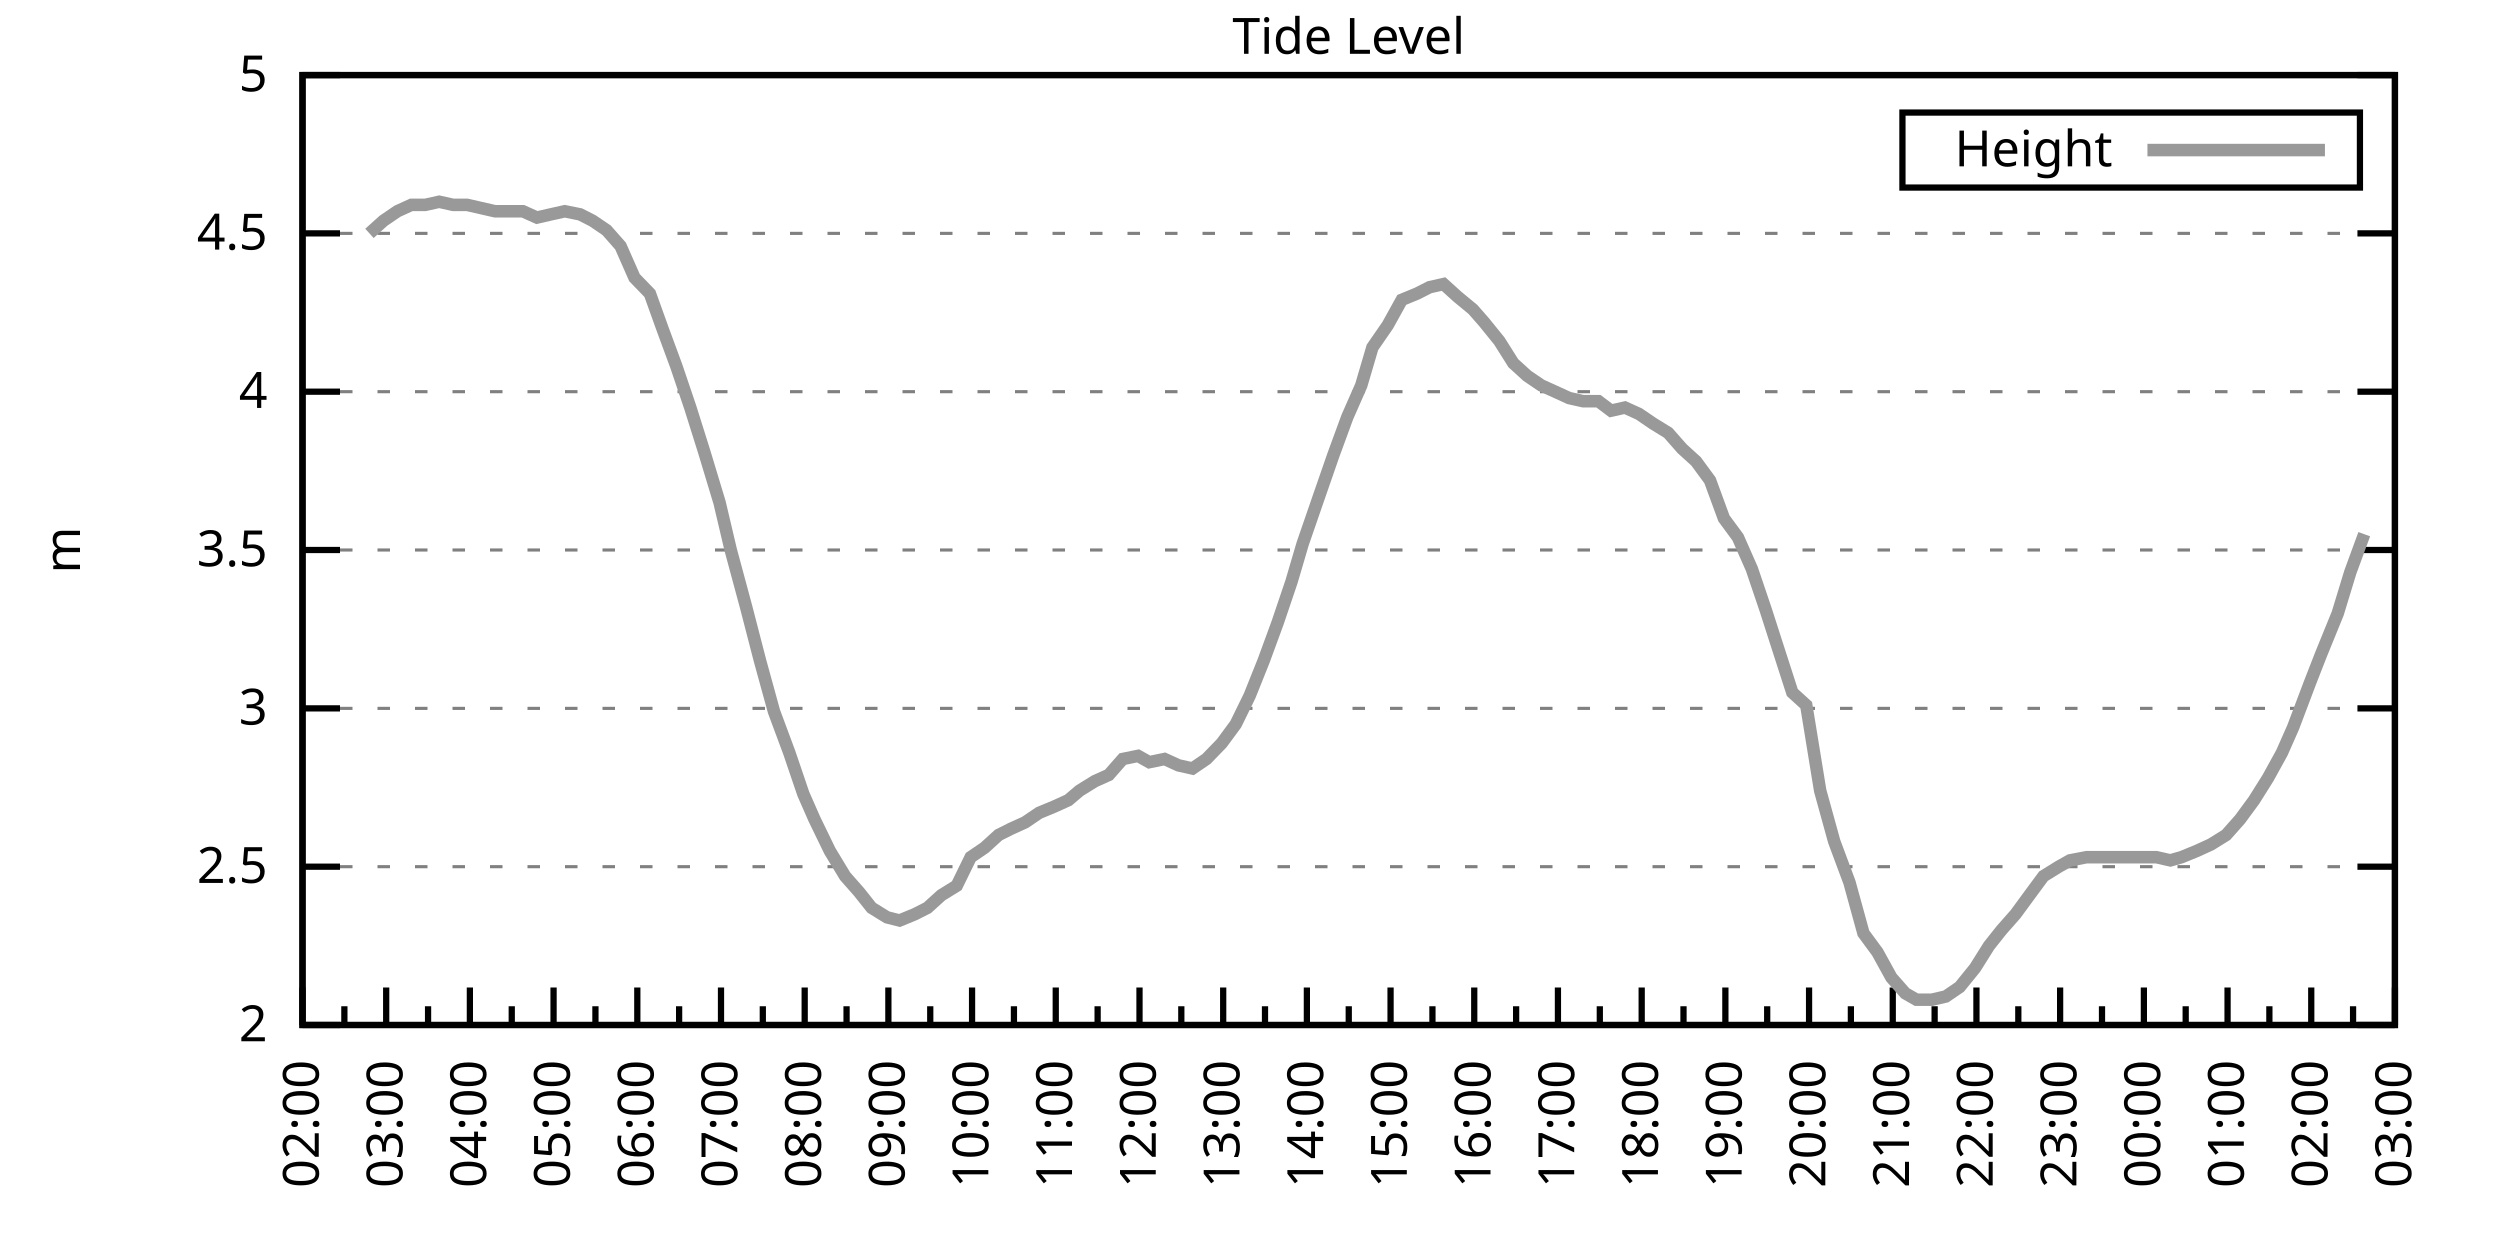
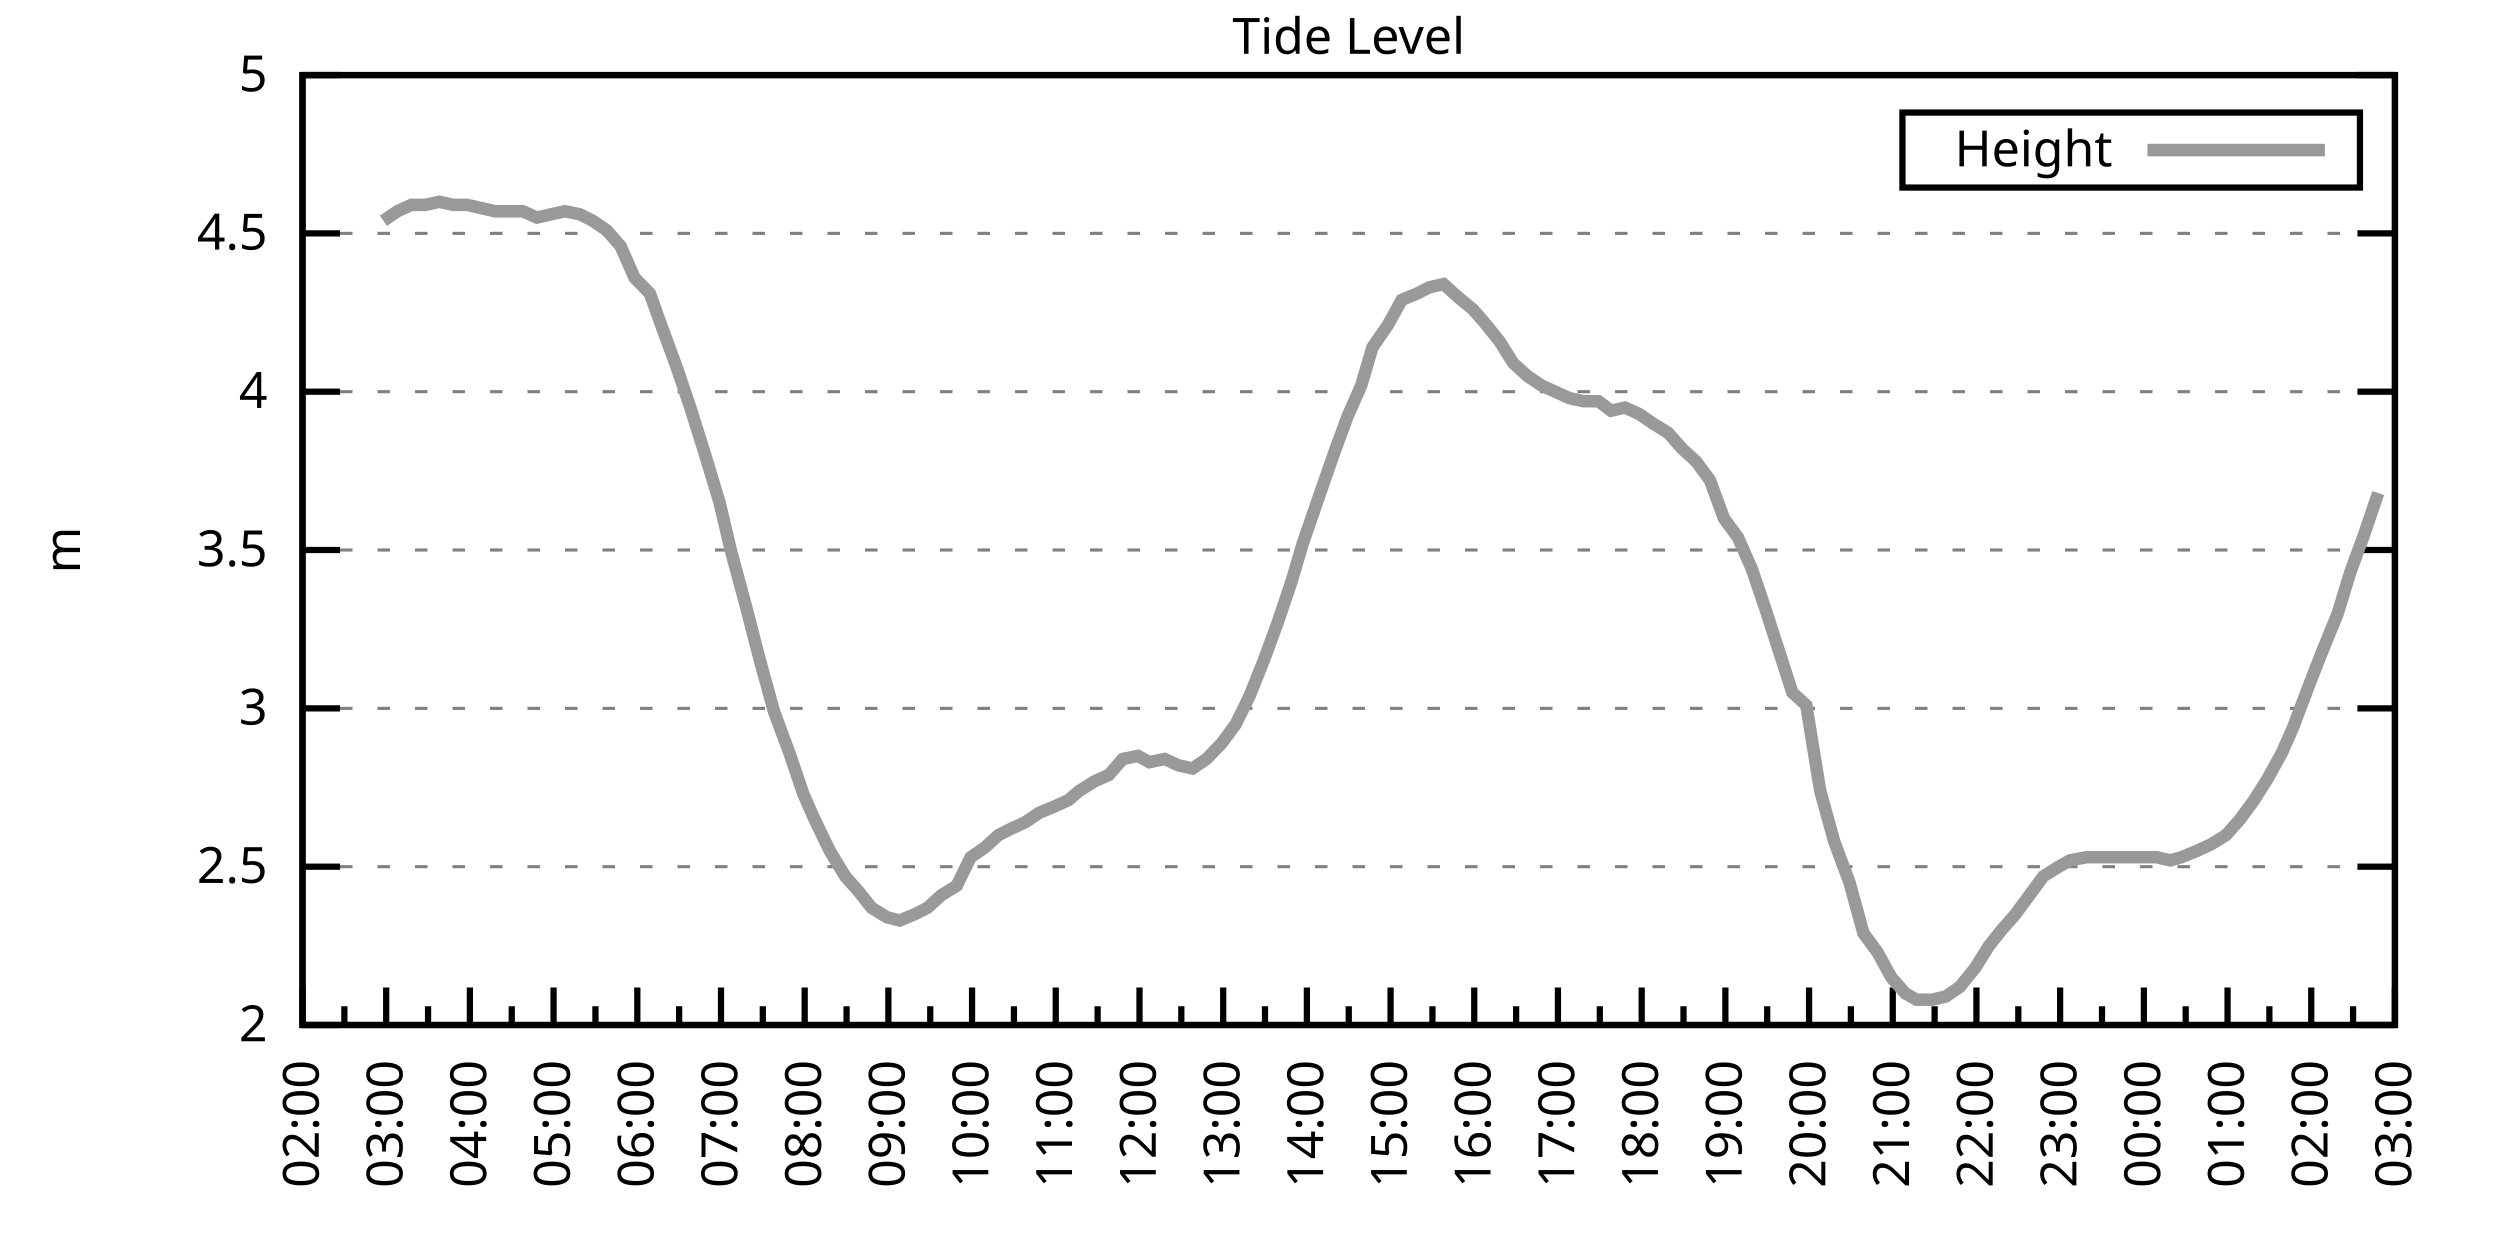
<svg xmlns="http://www.w3.org/2000/svg" xmlns:xlink="http://www.w3.org/1999/xlink" width="400" height="200" viewBox="0 0 400 200">
  <g id="gnuplot_canvas">
    <rect x="0" y="0" width="400" height="200" fill="none" />
    <defs>
      <circle id="gpDot" r="0.5" stroke-width="0.5" stroke="currentColor" />
      <path id="gpPt0" stroke-width="0.333" stroke="currentColor" d="M-1,0 h2 M0,-1 v2" />
      <path id="gpPt1" stroke-width="0.333" stroke="currentColor" d="M-1,-1 L1,1 M1,-1 L-1,1" />
      <path id="gpPt2" stroke-width="0.333" stroke="currentColor" d="M-1,0 L1,0 M0,-1 L0,1 M-1,-1 L1,1 M-1,1 L1,-1" />
      <rect id="gpPt3" stroke-width="0.333" stroke="currentColor" x="-1" y="-1" width="2" height="2" />
      <rect id="gpPt4" stroke-width="0.333" stroke="currentColor" fill="currentColor" x="-1" y="-1" width="2" height="2" />
      <circle id="gpPt5" stroke-width="0.333" stroke="currentColor" cx="0" cy="0" r="1" />
      <use xlink:href="#gpPt5" id="gpPt6" fill="currentColor" stroke="none" />
      <path id="gpPt7" stroke-width="0.333" stroke="currentColor" d="M0,-1.33 L-1.33,0.67 L1.33,0.67 z" />
      <use xlink:href="#gpPt7" id="gpPt8" fill="currentColor" stroke="none" />
      <use xlink:href="#gpPt7" id="gpPt9" stroke="currentColor" transform="rotate(180)" />
      <use xlink:href="#gpPt9" id="gpPt10" fill="currentColor" stroke="none" />
      <use xlink:href="#gpPt3" id="gpPt11" stroke="currentColor" transform="rotate(45)" />
      <use xlink:href="#gpPt11" id="gpPt12" fill="currentColor" stroke="none" />
      <path id="gpPt13" stroke-width="0.333" stroke="currentColor" d="M0,1.330 L1.265,0.411 L0.782,-1.067 L-0.782,-1.076 L-1.265,0.411 z" />
      <use xlink:href="#gpPt13" id="gpPt14" fill="currentColor" stroke="none" />
      <filter id="textbox" filterUnits="objectBoundingBox" x="0" y="0" height="1" width="1">
        <feFlood flood-color="white" flood-opacity="1" result="bgnd" />
        <feComposite in="SourceGraphic" in2="bgnd" operator="atop" />
      </filter>
      <filter id="greybox" filterUnits="objectBoundingBox" x="0" y="0" height="1" width="1">
        <feFlood flood-color="lightgrey" flood-opacity="1" result="grey" />
        <feComposite in="SourceGraphic" in2="grey" operator="atop" />
      </filter>
    </defs>
    <g fill="none" color="white" stroke="currentColor" stroke-width="1.00" stroke-linecap="butt" stroke-linejoin="miter">
</g>
    <g fill="none" color="black" stroke="currentColor" stroke-width="1.00" stroke-linecap="butt" stroke-linejoin="miter">
      <g stroke="none" shape-rendering="crispEdges">
        <polygon fill="rgb(255, 255, 255)" points="48.40,164.00 383.18,164.00 383.18,12.02 48.40,12.02 " />
      </g>
    </g>
    <g fill="none" color="black" stroke="currentColor" stroke-width="1.00" stroke-linecap="butt" stroke-linejoin="miter">
</g>
    <g fill="none" color="black" stroke="black" stroke-width="0.50" stroke-linecap="butt" stroke-linejoin="miter">
</g>
    <g fill="none" color="gray" stroke="currentColor" stroke-width="0.50" stroke-linecap="butt" stroke-linejoin="miter">
      <path stroke="gray" stroke-dasharray="2,4" class="gridline" d="M48.40,164.00 L383.19,164.00  " />
    </g>
    <g fill="none" color="gray" stroke="gray" stroke-width="1.00" stroke-linecap="butt" stroke-linejoin="miter">
</g>
    <g fill="none" color="black" stroke="currentColor" stroke-width="1.00" stroke-linecap="butt" stroke-linejoin="miter">
      <path stroke="black" d="M48.40,164.00 L54.40,164.00 M383.19,164.00 L377.19,164.00  " />
      <g transform="translate(42.80,166.60)" stroke="none" fill="black" font-family="Sans" font-size="8.00" text-anchor="end">
        <text>
          <tspan font-family="Sans"> 2</tspan>
        </text>
      </g>
    </g>
    <g fill="none" color="black" stroke="currentColor" stroke-width="1.00" stroke-linecap="butt" stroke-linejoin="miter">
</g>
    <g fill="none" color="black" stroke="black" stroke-width="0.50" stroke-linecap="butt" stroke-linejoin="miter">
</g>
    <g fill="none" color="gray" stroke="currentColor" stroke-width="0.50" stroke-linecap="butt" stroke-linejoin="miter">
      <path stroke="gray" stroke-dasharray="2,4" class="gridline" d="M48.40,138.67 L383.19,138.67  " />
    </g>
    <g fill="none" color="gray" stroke="gray" stroke-width="1.00" stroke-linecap="butt" stroke-linejoin="miter">
</g>
    <g fill="none" color="black" stroke="currentColor" stroke-width="1.00" stroke-linecap="butt" stroke-linejoin="miter">
      <path stroke="black" d="M48.40,138.67 L54.40,138.67 M383.19,138.67 L377.19,138.67  " />
      <g transform="translate(42.80,141.27)" stroke="none" fill="black" font-family="Sans" font-size="8.00" text-anchor="end">
        <text>
          <tspan font-family="Sans"> 2.5</tspan>
        </text>
      </g>
    </g>
    <g fill="none" color="black" stroke="currentColor" stroke-width="1.00" stroke-linecap="butt" stroke-linejoin="miter">
</g>
    <g fill="none" color="black" stroke="black" stroke-width="0.50" stroke-linecap="butt" stroke-linejoin="miter">
</g>
    <g fill="none" color="gray" stroke="currentColor" stroke-width="0.50" stroke-linecap="butt" stroke-linejoin="miter">
      <path stroke="gray" stroke-dasharray="2,4" class="gridline" d="M48.40,113.34 L383.19,113.34  " />
    </g>
    <g fill="none" color="gray" stroke="gray" stroke-width="1.00" stroke-linecap="butt" stroke-linejoin="miter">
</g>
    <g fill="none" color="black" stroke="currentColor" stroke-width="1.00" stroke-linecap="butt" stroke-linejoin="miter">
      <path stroke="black" d="M48.40,113.34 L54.40,113.34 M383.19,113.34 L377.19,113.34  " />
      <g transform="translate(42.80,115.94)" stroke="none" fill="black" font-family="Sans" font-size="8.00" text-anchor="end">
        <text>
          <tspan font-family="Sans"> 3</tspan>
        </text>
      </g>
    </g>
    <g fill="none" color="black" stroke="currentColor" stroke-width="1.00" stroke-linecap="butt" stroke-linejoin="miter">
</g>
    <g fill="none" color="black" stroke="black" stroke-width="0.50" stroke-linecap="butt" stroke-linejoin="miter">
</g>
    <g fill="none" color="gray" stroke="currentColor" stroke-width="0.50" stroke-linecap="butt" stroke-linejoin="miter">
      <path stroke="gray" stroke-dasharray="2,4" class="gridline" d="M48.40,88.00 L383.19,88.00  " />
    </g>
    <g fill="none" color="gray" stroke="gray" stroke-width="1.00" stroke-linecap="butt" stroke-linejoin="miter">
</g>
    <g fill="none" color="black" stroke="currentColor" stroke-width="1.00" stroke-linecap="butt" stroke-linejoin="miter">
      <path stroke="black" d="M48.40,88.00 L54.40,88.00 M383.19,88.00 L377.19,88.00  " />
      <g transform="translate(42.80,90.60)" stroke="none" fill="black" font-family="Sans" font-size="8.00" text-anchor="end">
        <text>
          <tspan font-family="Sans"> 3.5</tspan>
        </text>
      </g>
    </g>
    <g fill="none" color="black" stroke="currentColor" stroke-width="1.00" stroke-linecap="butt" stroke-linejoin="miter">
</g>
    <g fill="none" color="black" stroke="black" stroke-width="0.50" stroke-linecap="butt" stroke-linejoin="miter">
</g>
    <g fill="none" color="gray" stroke="currentColor" stroke-width="0.50" stroke-linecap="butt" stroke-linejoin="miter">
      <path stroke="gray" stroke-dasharray="2,4" class="gridline" d="M48.40,62.67 L383.19,62.67  " />
    </g>
    <g fill="none" color="gray" stroke="gray" stroke-width="1.00" stroke-linecap="butt" stroke-linejoin="miter">
</g>
    <g fill="none" color="black" stroke="currentColor" stroke-width="1.00" stroke-linecap="butt" stroke-linejoin="miter">
      <path stroke="black" d="M48.40,62.67 L54.40,62.67 M383.19,62.67 L377.19,62.67  " />
      <g transform="translate(42.80,65.27)" stroke="none" fill="black" font-family="Sans" font-size="8.00" text-anchor="end">
        <text>
          <tspan font-family="Sans"> 4</tspan>
        </text>
      </g>
    </g>
    <g fill="none" color="black" stroke="currentColor" stroke-width="1.00" stroke-linecap="butt" stroke-linejoin="miter">
</g>
    <g fill="none" color="black" stroke="black" stroke-width="0.50" stroke-linecap="butt" stroke-linejoin="miter">
</g>
    <g fill="none" color="gray" stroke="currentColor" stroke-width="0.50" stroke-linecap="butt" stroke-linejoin="miter">
      <path stroke="gray" stroke-dasharray="2,4" class="gridline" d="M48.40,37.34 L383.19,37.34  " />
    </g>
    <g fill="none" color="gray" stroke="gray" stroke-width="1.00" stroke-linecap="butt" stroke-linejoin="miter">
</g>
    <g fill="none" color="black" stroke="currentColor" stroke-width="1.00" stroke-linecap="butt" stroke-linejoin="miter">
      <path stroke="black" d="M48.40,37.34 L54.40,37.34 M383.19,37.34 L377.19,37.34  " />
      <g transform="translate(42.80,39.94)" stroke="none" fill="black" font-family="Sans" font-size="8.00" text-anchor="end">
        <text>
          <tspan font-family="Sans"> 4.5</tspan>
        </text>
      </g>
    </g>
    <g fill="none" color="black" stroke="currentColor" stroke-width="1.00" stroke-linecap="butt" stroke-linejoin="miter">
</g>
    <g fill="none" color="black" stroke="black" stroke-width="0.50" stroke-linecap="butt" stroke-linejoin="miter">
</g>
    <g fill="none" color="gray" stroke="currentColor" stroke-width="0.50" stroke-linecap="butt" stroke-linejoin="miter">
      <path stroke="gray" stroke-dasharray="2,4" class="gridline" d="M48.40,12.01 L383.19,12.01  " />
    </g>
    <g fill="none" color="gray" stroke="gray" stroke-width="1.00" stroke-linecap="butt" stroke-linejoin="miter">
</g>
    <g fill="none" color="black" stroke="currentColor" stroke-width="1.00" stroke-linecap="butt" stroke-linejoin="miter">
      <path stroke="black" d="M48.40,12.01 L54.40,12.01 M383.19,12.01 L377.19,12.01  " />
      <g transform="translate(42.80,14.61)" stroke="none" fill="black" font-family="Sans" font-size="8.00" text-anchor="end">
        <text>
          <tspan font-family="Sans"> 5</tspan>
        </text>
      </g>
    </g>
    <g fill="none" color="black" stroke="currentColor" stroke-width="1.00" stroke-linecap="butt" stroke-linejoin="miter">
      <path stroke="black" d="M48.40,164.00 L48.40,158.00  " />
      <g transform="translate(51.00,169.60) rotate(270)" stroke="none" fill="black" font-family="Sans" font-size="8.00" text-anchor="end">
        <text>
          <tspan font-family="Sans">02:00</tspan>
        </text>
      </g>
    </g>
    <g fill="none" color="black" stroke="currentColor" stroke-width="1.00" stroke-linecap="butt" stroke-linejoin="miter">
      <path stroke="black" d="M55.10,164.00 L55.10,161.00 M61.79,164.00 L61.79,158.00  " />
      <g transform="translate(64.39,169.60) rotate(270)" stroke="none" fill="black" font-family="Sans" font-size="8.00" text-anchor="end">
        <text>
          <tspan font-family="Sans">03:00</tspan>
        </text>
      </g>
    </g>
    <g fill="none" color="black" stroke="currentColor" stroke-width="1.00" stroke-linecap="butt" stroke-linejoin="miter">
      <path stroke="black" d="M68.49,164.00 L68.49,161.00 M75.18,164.00 L75.18,158.00  " />
      <g transform="translate(77.78,169.60) rotate(270)" stroke="none" fill="black" font-family="Sans" font-size="8.00" text-anchor="end">
        <text>
          <tspan font-family="Sans">04:00</tspan>
        </text>
      </g>
    </g>
    <g fill="none" color="black" stroke="currentColor" stroke-width="1.00" stroke-linecap="butt" stroke-linejoin="miter">
      <path stroke="black" d="M81.88,164.00 L81.88,161.00 M88.57,164.00 L88.57,158.00  " />
      <g transform="translate(91.17,169.60) rotate(270)" stroke="none" fill="black" font-family="Sans" font-size="8.00" text-anchor="end">
        <text>
          <tspan font-family="Sans">05:00</tspan>
        </text>
      </g>
    </g>
    <g fill="none" color="black" stroke="currentColor" stroke-width="1.00" stroke-linecap="butt" stroke-linejoin="miter">
      <path stroke="black" d="M95.27,164.00 L95.27,161.00 M101.97,164.00 L101.97,158.00  " />
      <g transform="translate(104.57,169.60) rotate(270)" stroke="none" fill="black" font-family="Sans" font-size="8.00" text-anchor="end">
        <text>
          <tspan font-family="Sans">06:00</tspan>
        </text>
      </g>
    </g>
    <g fill="none" color="black" stroke="currentColor" stroke-width="1.00" stroke-linecap="butt" stroke-linejoin="miter">
      <path stroke="black" d="M108.66,164.00 L108.66,161.00 M115.36,164.00 L115.36,158.00  " />
      <g transform="translate(117.96,169.60) rotate(270)" stroke="none" fill="black" font-family="Sans" font-size="8.00" text-anchor="end">
        <text>
          <tspan font-family="Sans">07:00</tspan>
        </text>
      </g>
    </g>
    <g fill="none" color="black" stroke="currentColor" stroke-width="1.00" stroke-linecap="butt" stroke-linejoin="miter">
      <path stroke="black" d="M122.05,164.00 L122.05,161.00 M128.75,164.00 L128.75,158.00  " />
      <g transform="translate(131.35,169.60) rotate(270)" stroke="none" fill="black" font-family="Sans" font-size="8.00" text-anchor="end">
        <text>
          <tspan font-family="Sans">08:00</tspan>
        </text>
      </g>
    </g>
    <g fill="none" color="black" stroke="currentColor" stroke-width="1.00" stroke-linecap="butt" stroke-linejoin="miter">
      <path stroke="black" d="M135.45,164.00 L135.45,161.00 M142.14,164.00 L142.14,158.00  " />
      <g transform="translate(144.74,169.60) rotate(270)" stroke="none" fill="black" font-family="Sans" font-size="8.00" text-anchor="end">
        <text>
          <tspan font-family="Sans">09:00</tspan>
        </text>
      </g>
    </g>
    <g fill="none" color="black" stroke="currentColor" stroke-width="1.00" stroke-linecap="butt" stroke-linejoin="miter">
      <path stroke="black" d="M148.84,164.00 L148.84,161.00 M155.53,164.00 L155.53,158.00  " />
      <g transform="translate(158.13,169.60) rotate(270)" stroke="none" fill="black" font-family="Sans" font-size="8.00" text-anchor="end">
        <text>
          <tspan font-family="Sans">10:00</tspan>
        </text>
      </g>
    </g>
    <g fill="none" color="black" stroke="currentColor" stroke-width="1.00" stroke-linecap="butt" stroke-linejoin="miter">
      <path stroke="black" d="M162.23,164.00 L162.23,161.00 M168.92,164.00 L168.92,158.00  " />
      <g transform="translate(171.52,169.60) rotate(270)" stroke="none" fill="black" font-family="Sans" font-size="8.00" text-anchor="end">
        <text>
          <tspan font-family="Sans">11:00</tspan>
        </text>
      </g>
    </g>
    <g fill="none" color="black" stroke="currentColor" stroke-width="1.00" stroke-linecap="butt" stroke-linejoin="miter">
      <path stroke="black" d="M175.62,164.00 L175.62,161.00 M182.32,164.00 L182.32,158.00  " />
      <g transform="translate(184.92,169.60) rotate(270)" stroke="none" fill="black" font-family="Sans" font-size="8.00" text-anchor="end">
        <text>
          <tspan font-family="Sans">12:00</tspan>
        </text>
      </g>
    </g>
    <g fill="none" color="black" stroke="currentColor" stroke-width="1.00" stroke-linecap="butt" stroke-linejoin="miter">
      <path stroke="black" d="M189.01,164.00 L189.01,161.00 M195.71,164.00 L195.71,158.00  " />
      <g transform="translate(198.31,169.60) rotate(270)" stroke="none" fill="black" font-family="Sans" font-size="8.00" text-anchor="end">
        <text>
          <tspan font-family="Sans">13:00</tspan>
        </text>
      </g>
    </g>
    <g fill="none" color="black" stroke="currentColor" stroke-width="1.00" stroke-linecap="butt" stroke-linejoin="miter">
      <path stroke="black" d="M202.40,164.00 L202.40,161.00 M209.10,164.00 L209.10,158.00  " />
      <g transform="translate(211.70,169.60) rotate(270)" stroke="none" fill="black" font-family="Sans" font-size="8.00" text-anchor="end">
        <text>
          <tspan font-family="Sans">14:00</tspan>
        </text>
      </g>
    </g>
    <g fill="none" color="black" stroke="currentColor" stroke-width="1.00" stroke-linecap="butt" stroke-linejoin="miter">
      <path stroke="black" d="M215.80,164.00 L215.80,161.00 M222.49,164.00 L222.49,158.00  " />
      <g transform="translate(225.09,169.60) rotate(270)" stroke="none" fill="black" font-family="Sans" font-size="8.00" text-anchor="end">
        <text>
          <tspan font-family="Sans">15:00</tspan>
        </text>
      </g>
    </g>
    <g fill="none" color="black" stroke="currentColor" stroke-width="1.00" stroke-linecap="butt" stroke-linejoin="miter">
      <path stroke="black" d="M229.19,164.00 L229.19,161.00 M235.88,164.00 L235.88,158.00  " />
      <g transform="translate(238.48,169.60) rotate(270)" stroke="none" fill="black" font-family="Sans" font-size="8.00" text-anchor="end">
        <text>
          <tspan font-family="Sans">16:00</tspan>
        </text>
      </g>
    </g>
    <g fill="none" color="black" stroke="currentColor" stroke-width="1.00" stroke-linecap="butt" stroke-linejoin="miter">
      <path stroke="black" d="M242.58,164.00 L242.58,161.00 M249.27,164.00 L249.27,158.00  " />
      <g transform="translate(251.87,169.60) rotate(270)" stroke="none" fill="black" font-family="Sans" font-size="8.00" text-anchor="end">
        <text>
          <tspan font-family="Sans">17:00</tspan>
        </text>
      </g>
    </g>
    <g fill="none" color="black" stroke="currentColor" stroke-width="1.00" stroke-linecap="butt" stroke-linejoin="miter">
      <path stroke="black" d="M255.97,164.00 L255.97,161.00 M262.67,164.00 L262.67,158.00  " />
      <g transform="translate(265.27,169.60) rotate(270)" stroke="none" fill="black" font-family="Sans" font-size="8.00" text-anchor="end">
        <text>
          <tspan font-family="Sans">18:00</tspan>
        </text>
      </g>
    </g>
    <g fill="none" color="black" stroke="currentColor" stroke-width="1.00" stroke-linecap="butt" stroke-linejoin="miter">
      <path stroke="black" d="M269.36,164.00 L269.36,161.00 M276.06,164.00 L276.06,158.00  " />
      <g transform="translate(278.66,169.60) rotate(270)" stroke="none" fill="black" font-family="Sans" font-size="8.00" text-anchor="end">
        <text>
          <tspan font-family="Sans">19:00</tspan>
        </text>
      </g>
    </g>
    <g fill="none" color="black" stroke="currentColor" stroke-width="1.00" stroke-linecap="butt" stroke-linejoin="miter">
      <path stroke="black" d="M282.75,164.00 L282.75,161.00 M289.45,164.00 L289.45,158.00  " />
      <g transform="translate(292.05,169.60) rotate(270)" stroke="none" fill="black" font-family="Sans" font-size="8.00" text-anchor="end">
        <text>
          <tspan font-family="Sans">20:00</tspan>
        </text>
      </g>
    </g>
    <g fill="none" color="black" stroke="currentColor" stroke-width="1.00" stroke-linecap="butt" stroke-linejoin="miter">
      <path stroke="black" d="M296.14,164.00 L296.14,161.00 M302.84,164.00 L302.84,158.00  " />
      <g transform="translate(305.44,169.60) rotate(270)" stroke="none" fill="black" font-family="Sans" font-size="8.00" text-anchor="end">
        <text>
          <tspan font-family="Sans">21:00</tspan>
        </text>
      </g>
    </g>
    <g fill="none" color="black" stroke="currentColor" stroke-width="1.00" stroke-linecap="butt" stroke-linejoin="miter">
      <path stroke="black" d="M309.54,164.00 L309.54,161.00 M316.23,164.00 L316.23,158.00  " />
      <g transform="translate(318.83,169.60) rotate(270)" stroke="none" fill="black" font-family="Sans" font-size="8.00" text-anchor="end">
        <text>
          <tspan font-family="Sans">22:00</tspan>
        </text>
      </g>
    </g>
    <g fill="none" color="black" stroke="currentColor" stroke-width="1.00" stroke-linecap="butt" stroke-linejoin="miter">
      <path stroke="black" d="M322.93,164.00 L322.93,161.00 M329.62,164.00 L329.62,158.00  " />
      <g transform="translate(332.22,169.60) rotate(270)" stroke="none" fill="black" font-family="Sans" font-size="8.00" text-anchor="end">
        <text>
          <tspan font-family="Sans">23:00</tspan>
        </text>
      </g>
    </g>
    <g fill="none" color="black" stroke="currentColor" stroke-width="1.00" stroke-linecap="butt" stroke-linejoin="miter">
      <path stroke="black" d="M336.32,164.00 L336.32,161.00 M343.02,164.00 L343.02,158.00  " />
      <g transform="translate(345.62,169.60) rotate(270)" stroke="none" fill="black" font-family="Sans" font-size="8.00" text-anchor="end">
        <text>
          <tspan font-family="Sans">00:00</tspan>
        </text>
      </g>
    </g>
    <g fill="none" color="black" stroke="currentColor" stroke-width="1.00" stroke-linecap="butt" stroke-linejoin="miter">
      <path stroke="black" d="M349.71,164.00 L349.71,161.00 M356.41,164.00 L356.41,158.00  " />
      <g transform="translate(359.01,169.60) rotate(270)" stroke="none" fill="black" font-family="Sans" font-size="8.00" text-anchor="end">
        <text>
          <tspan font-family="Sans">01:00</tspan>
        </text>
      </g>
    </g>
    <g fill="none" color="black" stroke="currentColor" stroke-width="1.00" stroke-linecap="butt" stroke-linejoin="miter">
      <path stroke="black" d="M363.10,164.00 L363.10,161.00 M369.80,164.00 L369.80,158.00  " />
      <g transform="translate(372.40,169.60) rotate(270)" stroke="none" fill="black" font-family="Sans" font-size="8.00" text-anchor="end">
        <text>
          <tspan font-family="Sans">02:00</tspan>
        </text>
      </g>
    </g>
    <g fill="none" color="black" stroke="currentColor" stroke-width="1.00" stroke-linecap="butt" stroke-linejoin="miter">
      <path stroke="black" d="M376.49,164.00 L376.49,161.00 M383.19,164.00 L383.19,158.00  " />
      <g transform="translate(385.79,169.60) rotate(270)" stroke="none" fill="black" font-family="Sans" font-size="8.00" text-anchor="end">
        <text>
          <tspan font-family="Sans">03:00</tspan>
        </text>
      </g>
    </g>
    <g fill="none" color="black" stroke="currentColor" stroke-width="1.00" stroke-linecap="butt" stroke-linejoin="miter">
</g>
    <g fill="none" color="black" stroke="currentColor" stroke-width="1.00" stroke-linecap="butt" stroke-linejoin="miter">
      <path stroke="black" d="M48.40,12.01 L48.40,164.00 L383.19,164.00 L383.19,12.01 L48.40,12.01 Z  " />
    </g>
    <g fill="none" color="black" stroke="currentColor" stroke-width="1.00" stroke-linecap="butt" stroke-linejoin="miter">
      <g transform="translate(12.80,88.01) rotate(270)" stroke="none" fill="black" font-family="Sans" font-size="8.00" text-anchor="middle">
        <text>
          <tspan font-family="Sans">m</tspan>
        </text>
      </g>
    </g>
    <g fill="none" color="black" stroke="currentColor" stroke-width="1.00" stroke-linecap="butt" stroke-linejoin="miter">
</g>
    <g fill="none" color="black" stroke="currentColor" stroke-width="1.00" stroke-linecap="butt" stroke-linejoin="miter">
      <path stroke="black" d="M304.39,30.01 L304.39,18.01 L377.59,18.01 L377.59,30.01 L304.39,30.01 Z  " />
    </g>
    <g id="Tide_level_plot_1">
      <g fill="none" color="white" stroke="black" stroke-width="2.00" stroke-linecap="butt" stroke-linejoin="miter">
</g>
      <g fill="none" color="black" stroke="currentColor" stroke-width="2.00" stroke-linecap="butt" stroke-linejoin="miter">
        <g transform="translate(337.99,26.61)" stroke="none" fill="black" font-family="Sans" font-size="8.00" text-anchor="end">
          <text>
            <tspan font-family="Sans">Height</tspan>
          </text>
        </g>
      </g>
      <g fill="none" color="black" stroke="currentColor" stroke-width="2.00" stroke-linecap="butt" stroke-linejoin="miter">
-         <path stroke="rgb(153, 153, 153)" d="M343.59,24.01 L371.99,24.01 M59.11,37.34 L61.35,35.32 L63.58,33.80 L65.81,32.78 L68.04,32.78 L70.27,32.28   L72.50,32.78 L74.74,32.78 L76.97,33.29 L79.20,33.80 L81.43,33.80 L83.66,33.80 L85.90,34.81 L88.13,34.30   L90.36,33.80 L92.82,34.30 L94.82,35.32 L97.06,36.84 L99.29,39.37 L101.52,44.43 L103.98,46.97 L105.98,52.54   L108.22,58.62 L110.45,65.21 L112.68,72.30 L115.13,80.41 L116.92,88.00 L119.38,97.12 L121.61,105.74 L123.84,113.84   L126.29,120.43 L128.53,127.02 L130.31,131.07 L132.77,136.14 L135.22,140.19 L137.45,142.72 L139.46,145.25 L141.92,146.77   L143.93,147.28 L146.38,146.27 L148.39,145.25 L150.62,143.23 L153.08,141.71 L155.31,137.15 L157.54,135.63 L159.77,133.60   L161.78,132.59 L164.01,131.58 L166.25,130.06 L168.70,129.04 L170.93,128.03 L172.72,126.51 L175.17,124.99 L177.41,123.98   L179.64,121.44 L182.09,120.94 L183.88,121.95 L186.33,121.44 L188.57,122.46 L190.80,122.96 L193.03,121.44 L195.48,118.91   L197.72,115.87 L199.95,111.31 L202.18,105.74 L204.41,99.66 L206.64,93.07 L208.43,86.99 L210.88,79.90 L213.34,72.81   L215.57,66.73 L217.80,61.66 L219.59,55.58 L222.04,52.03 L224.28,47.98 L226.73,46.97 L228.74,45.95 L230.97,45.45   L233.20,47.47 L235.66,49.50 L237.44,51.53 L239.90,54.57 L242.13,58.11 L244.36,60.14 L246.60,61.66 L248.83,62.67   L251.06,63.69 L253.29,64.19 L255.75,64.19 L257.76,65.71 L259.99,65.21 L262.22,66.22 L264.45,67.74 L266.91,69.26   L269.14,71.79 L271.37,73.82 L273.60,76.86 L275.83,82.94 L278.07,85.98 L280.30,91.04 L282.53,97.63 L284.32,103.20   L286.77,110.80 L289.00,112.83 L291.23,126.51 L293.47,134.62 L295.92,141.20 L298.15,149.31 L300.39,152.35 L302.62,156.40   L304.85,158.93 L306.63,159.95 L309.09,159.95 L311.32,159.44 L313.55,157.92 L316.01,154.88 L318.24,151.33 L320.25,148.80   L322.48,146.27 L324.71,143.23 L326.95,140.19 L329.40,138.67 L331.19,137.66 L333.86,137.15 L335.87,137.15 L338.10,137.15   L340.34,137.15 L342.57,137.15 L345.02,137.15 L347.26,137.66 L349.04,137.15 L351.50,136.14 L353.73,135.12 L356.18,133.60   L358.42,131.07 L360.65,128.03 L362.88,124.48 L365.11,120.43 L366.90,116.38 L369.58,109.28 L371.36,104.72 L374.04,98.14   L376.05,91.55 L378.28,85.47  " />
+         <path stroke="rgb(153, 153, 153)" d="M343.59,24.01 L371.99,24.01 M61.35,35.32 L63.58,33.80 L65.81,32.78 L68.04,32.78 L70.27,32.28 L72.50,32.78   L74.74,32.78 L76.97,33.29 L79.20,33.80 L81.43,33.80 L83.66,33.80 L85.90,34.81 L88.13,34.30 L90.36,33.80   L92.82,34.30 L94.82,35.32 L97.06,36.84 L99.29,39.37 L101.52,44.43 L103.98,46.97 L105.98,52.54 L108.22,58.62   L110.45,65.21 L112.68,72.30 L115.13,80.41 L116.92,88.00 L119.38,97.12 L121.61,105.74 L123.84,113.84 L126.29,120.43   L128.53,127.02 L130.31,131.07 L132.77,136.14 L135.22,140.19 L137.45,142.72 L139.46,145.25 L141.92,146.77 L143.93,147.28   L146.38,146.27 L148.39,145.25 L150.62,143.23 L153.08,141.71 L155.31,137.15 L157.54,135.63 L159.77,133.60 L161.78,132.59   L164.01,131.58 L166.25,130.06 L168.70,129.04 L170.93,128.03 L172.72,126.51 L175.17,124.99 L177.41,123.98 L179.64,121.44   L182.09,120.94 L183.88,121.95 L186.33,121.44 L188.57,122.46 L190.80,122.96 L193.03,121.44 L195.48,118.91 L197.72,115.87   L199.95,111.31 L202.18,105.74 L204.41,99.66 L206.64,93.07 L208.43,86.99 L210.88,79.90 L213.34,72.81 L215.57,66.73   L217.80,61.66 L219.59,55.58 L222.04,52.03 L224.28,47.98 L226.73,46.97 L228.74,45.95 L230.97,45.45 L233.20,47.47   L235.66,49.50 L237.44,51.53 L239.90,54.57 L242.13,58.11 L244.36,60.14 L246.60,61.66 L248.83,62.67 L251.06,63.69   L253.29,64.19 L255.75,64.19 L257.76,65.71 L259.99,65.21 L262.22,66.22 L264.45,67.74 L266.91,69.26 L269.14,71.79   L271.37,73.82 L273.60,76.86 L275.83,82.94 L278.07,85.98 L280.30,91.04 L282.53,97.63 L284.32,103.20 L286.77,110.80   L289.00,112.83 L291.23,126.51 L293.47,134.62 L295.92,141.20 L298.15,149.31 L300.39,152.35 L302.62,156.40 L304.85,158.93   L306.63,159.95 L309.09,159.95 L311.32,159.44 L313.55,157.92 L316.01,154.88 L318.24,151.33 L320.25,148.80 L322.48,146.27   L324.71,143.23 L326.95,140.19 L329.40,138.67 L331.19,137.66 L333.86,137.15 L335.87,137.15 L338.10,137.15 L340.34,137.15   L342.57,137.15 L345.02,137.15 L347.26,137.66 L349.04,137.15 L351.50,136.14 L353.73,135.12 L356.18,133.60 L358.42,131.07   L360.65,128.03 L362.88,124.48 L365.11,120.43 L366.90,116.38 L369.58,109.28 L371.36,104.72 L374.04,98.14 L376.05,91.55   L378.28,85.47 L380.51,78.89  " />
      </g>
    </g>
    <g fill="none" color="black" stroke="currentColor" stroke-width="2.00" stroke-linecap="butt" stroke-linejoin="miter">
</g>
    <g fill="none" color="black" stroke="black" stroke-width="1.00" stroke-linecap="butt" stroke-linejoin="miter">
</g>
    <g fill="none" color="black" stroke="currentColor" stroke-width="1.00" stroke-linecap="butt" stroke-linejoin="miter">
      <path stroke="black" d="M48.40,12.01 L48.40,164.00 L383.19,164.00 L383.19,12.01 L48.40,12.01 Z  " />
    </g>
    <g fill="none" color="black" stroke="currentColor" stroke-width="1.00" stroke-linecap="butt" stroke-linejoin="miter">
      <g transform="translate(215.79,8.61)" stroke="none" fill="black" font-family="Sans" font-size="8.00" text-anchor="middle">
        <text>
          <tspan font-family="Sans">Tide Level</tspan>
        </text>
      </g>
    </g>
    <g fill="none" color="black" stroke="currentColor" stroke-width="1.00" stroke-linecap="butt" stroke-linejoin="miter">
</g>
  </g>
</svg>
